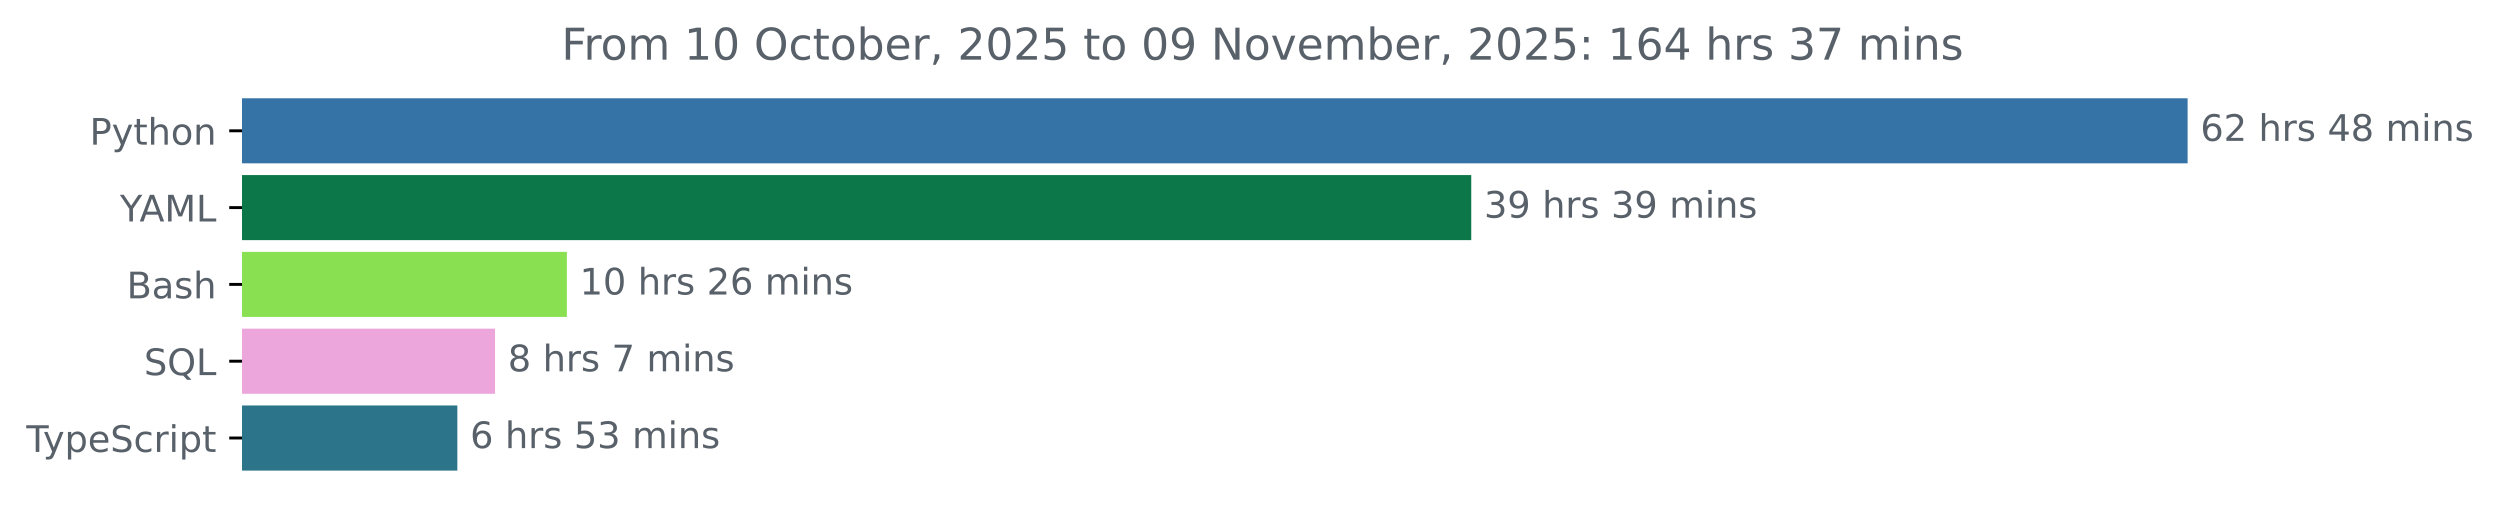
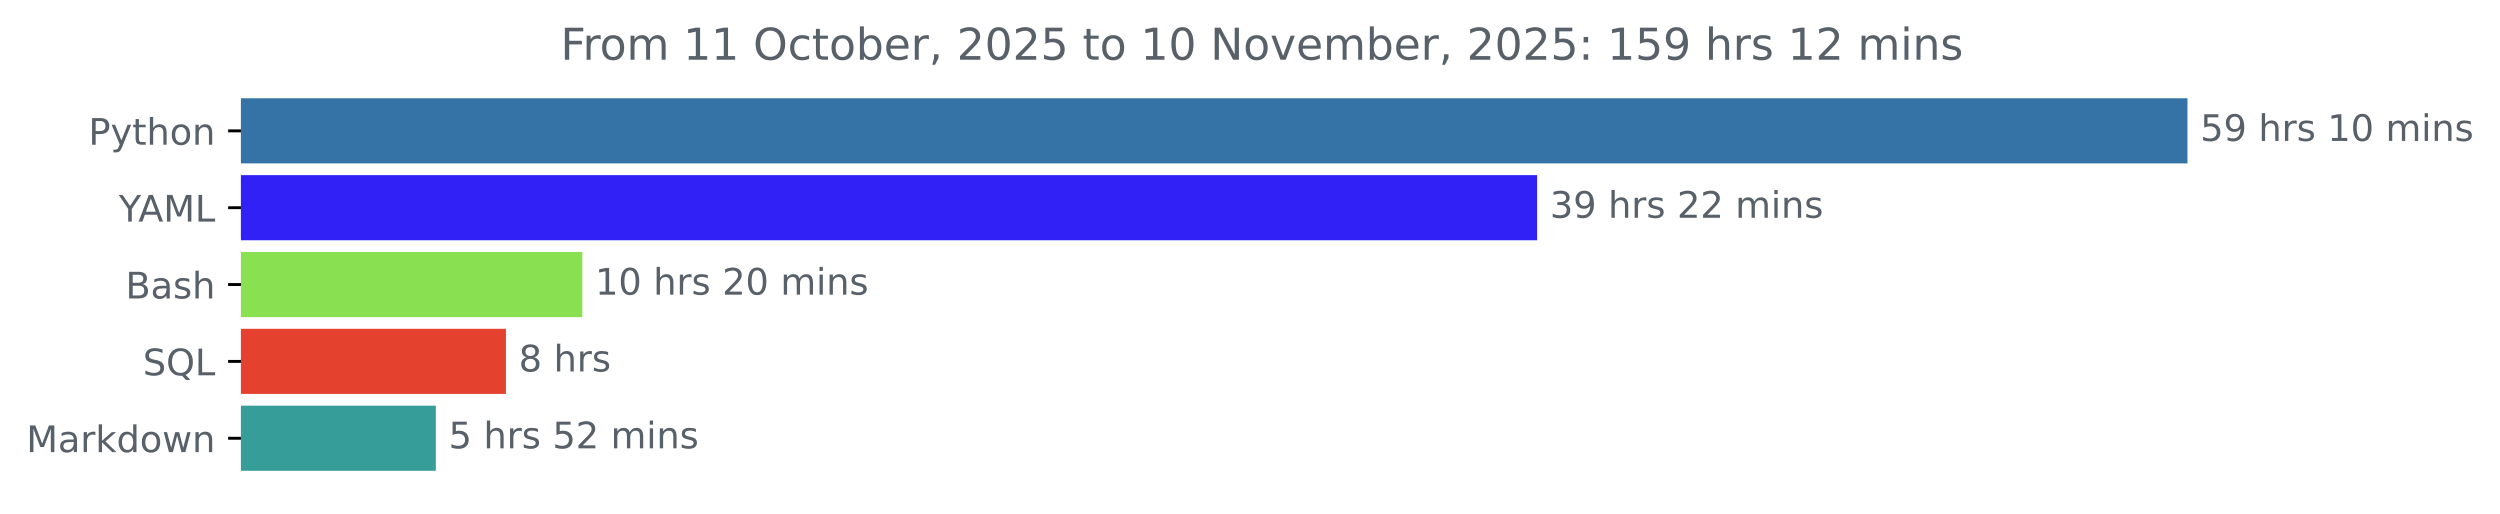
- <svg xmlns="http://www.w3.org/2000/svg" xmlns:xlink="http://www.w3.org/1999/xlink" width="683.507pt" height="140.398pt" viewBox="0 0 683.507 140.398" version="1.1">
+ <svg xmlns="http://www.w3.org/2000/svg" xmlns:xlink="http://www.w3.org/1999/xlink" width="683.177pt" height="140.398pt" viewBox="0 0 683.177 140.398" version="1.1">
  <defs>
    <style type="text/css">*{stroke-linejoin: round; stroke-linecap: butt}</style>
  </defs>
  <g id="figure_1">
    <g id="patch_1">
-       <path d="M -0 140.398  L 683.507 140.398  L 683.507 0  L -0 0  L -0 140.398  z " style="fill: none" />
+       <path d="M 0 140.398  L 683.177 140.398  L 683.177 0  L 0 0  L 0 140.398  z " style="fill: none" />
    </g>
    <g id="axes_1">
      <g id="patch_2">
-         <path d="M 66.17 27.358  L 597.599 27.358  L 597.599 44.158  L 66.17 44.158  z " clip-path="url(#p4ed69d702f)" style="fill: #3572a5; stroke: #3572a5; stroke-linejoin: miter" />
+         <path d="M 65.841 27.358  L 597.269 27.358  L 597.269 44.158  L 65.841 44.158  z " clip-path="url(#p9eadebdfda)" style="fill: #3572a5; stroke: #3572a5; stroke-linejoin: miter" />
      </g>
      <g id="patch_3">
-         <path d="M 66.17 48.358  L 401.743 48.358  L 401.743 65.158  L 66.17 65.158  z " clip-path="url(#p4ed69d702f)" style="fill: #0c7748; stroke: #0c7748; stroke-linejoin: miter" />
+         <path d="M 65.841 48.358  L 419.554 48.358  L 419.554 65.158  L 65.841 65.158  z " clip-path="url(#p9eadebdfda)" style="fill: #3121f6; stroke: #3121f6; stroke-linejoin: miter" />
      </g>
      <g id="patch_4">
-         <path d="M 66.17 69.358  L 154.486 69.358  L 154.486 86.158  L 66.17 86.158  z " clip-path="url(#p4ed69d702f)" style="fill: #89e051; stroke: #89e051; stroke-linejoin: miter" />
+         <path d="M 65.841 69.358  L 158.63 69.358  L 158.63 86.158  L 65.841 86.158  z " clip-path="url(#p9eadebdfda)" style="fill: #89e051; stroke: #89e051; stroke-linejoin: miter" />
      </g>
      <g id="patch_5">
-         <path d="M 66.17 90.358  L 134.845 90.358  L 134.845 107.158  L 66.17 107.158  z " clip-path="url(#p4ed69d702f)" style="fill: #eca6dc; stroke: #eca6dc; stroke-linejoin: miter" />
+         <path d="M 65.841 90.358  L 137.756 90.358  L 137.756 107.158  L 65.841 107.158  z " clip-path="url(#p9eadebdfda)" style="fill: #e4422e; stroke: #e4422e; stroke-linejoin: miter" />
      </g>
      <g id="patch_6">
-         <path d="M 66.17 111.358  L 124.537 111.358  L 124.537 128.158  L 66.17 128.158  z " clip-path="url(#p4ed69d702f)" style="fill: #2b7489; stroke: #2b7489; stroke-linejoin: miter" />
+         <path d="M 65.841 111.358  L 118.597 111.358  L 118.597 128.158  L 65.841 128.158  z " clip-path="url(#p9eadebdfda)" style="fill: #369d99; stroke: #369d99; stroke-linejoin: miter" />
      </g>
      <g id="matplotlib.axis_1" />
      <g id="matplotlib.axis_2">
        <g id="ytick_1">
          <g id="line2d_1">
            <defs>
-               <path id="m3f7d5a9f3e" d="M 0 0  L -3.5 0  " style="stroke: #000000; stroke-width: 0.8" />
+               <path id="m53c1da9806" d="M 0 0  L -3.5 0  " style="stroke: #000000; stroke-width: 0.8" />
            </defs>
            <g>
-               <use xlink:href="#m3f7d5a9f3e" x="66.17" y="35.758" style="stroke: #000000; stroke-width: 0.8" />
+               <use xlink:href="#m53c1da9806" x="65.841" y="35.758" style="stroke: #000000; stroke-width: 0.8" />
            </g>
          </g>
          <g id="text_1">
-             <g style="fill: #586069" transform="translate(24.50781 39.55734) scale(0.1 -0.1)">
+             <g style="fill: #586069" transform="translate(24.17813 39.55734) scale(0.1 -0.1)">
              <defs>
                <path id="DejaVuSans-50" d="M 1259 4147  L 1259 2394  L 2053 2394  Q 2494 2394 2734 2622  Q 2975 2850 2975 3272  Q 2975 3691 2734 3919  Q 2494 4147 2053 4147  L 1259 4147  z M 628 4666  L 2053 4666  Q 2838 4666 3239 4311  Q 3641 3956 3641 3272  Q 3641 2581 3239 2228  Q 2838 1875 2053 1875  L 1259 1875  L 1259 0  L 628 0  L 628 4666  z " transform="scale(0.015625)" />
                <path id="DejaVuSans-79" d="M 2059 -325  Q 1816 -950 1584 -1140  Q 1353 -1331 966 -1331  L 506 -1331  L 506 -850  L 844 -850  Q 1081 -850 1212 -737  Q 1344 -625 1503 -206  L 1606 56  L 191 3500  L 800 3500  L 1894 763  L 2988 3500  L 3597 3500  L 2059 -325  z " transform="scale(0.015625)" />
                <path id="DejaVuSans-74" d="M 1172 4494  L 1172 3500  L 2356 3500  L 2356 3053  L 1172 3053  L 1172 1153  Q 1172 725 1289 603  Q 1406 481 1766 481  L 2356 481  L 2356 0  L 1766 0  Q 1100 0 847 248  Q 594 497 594 1153  L 594 3053  L 172 3053  L 172 3500  L 594 3500  L 594 4494  L 1172 4494  z " transform="scale(0.015625)" />
                <path id="DejaVuSans-68" d="M 3513 2113  L 3513 0  L 2938 0  L 2938 2094  Q 2938 2591 2744 2837  Q 2550 3084 2163 3084  Q 1697 3084 1428 2787  Q 1159 2491 1159 1978  L 1159 0  L 581 0  L 581 4863  L 1159 4863  L 1159 2956  Q 1366 3272 1645 3428  Q 1925 3584 2291 3584  Q 2894 3584 3203 3211  Q 3513 2838 3513 2113  z " transform="scale(0.015625)" />
                <path id="DejaVuSans-6f" d="M 1959 3097  Q 1497 3097 1228 2736  Q 959 2375 959 1747  Q 959 1119 1226 758  Q 1494 397 1959 397  Q 2419 397 2687 759  Q 2956 1122 2956 1747  Q 2956 2369 2687 2733  Q 2419 3097 1959 3097  z M 1959 3584  Q 2709 3584 3137 3096  Q 3566 2609 3566 1747  Q 3566 888 3137 398  Q 2709 -91 1959 -91  Q 1206 -91 779 398  Q 353 888 353 1747  Q 353 2609 779 3096  Q 1206 3584 1959 3584  z " transform="scale(0.015625)" />
                <path id="DejaVuSans-6e" d="M 3513 2113  L 3513 0  L 2938 0  L 2938 2094  Q 2938 2591 2744 2837  Q 2550 3084 2163 3084  Q 1697 3084 1428 2787  Q 1159 2491 1159 1978  L 1159 0  L 581 0  L 581 3500  L 1159 3500  L 1159 2956  Q 1366 3272 1645 3428  Q 1925 3584 2291 3584  Q 2894 3584 3203 3211  Q 3513 2838 3513 2113  z " transform="scale(0.015625)" />
              </defs>
              <use xlink:href="#DejaVuSans-50" />
              <use xlink:href="#DejaVuSans-79" x="60.303" />
              <use xlink:href="#DejaVuSans-74" x="119.482" />
              <use xlink:href="#DejaVuSans-68" x="158.691" />
              <use xlink:href="#DejaVuSans-6f" x="222.07" />
              <use xlink:href="#DejaVuSans-6e" x="283.252" />
            </g>
          </g>
        </g>
        <g id="ytick_2">
          <g id="line2d_2">
            <g>
-               <use xlink:href="#m3f7d5a9f3e" x="66.17" y="56.758" style="stroke: #000000; stroke-width: 0.8" />
+               <use xlink:href="#m53c1da9806" x="65.841" y="56.758" style="stroke: #000000; stroke-width: 0.8" />
            </g>
          </g>
          <g id="text_2">
-             <g style="fill: #586069" transform="translate(32.79688 60.55734) scale(0.1 -0.1)">
+             <g style="fill: #586069" transform="translate(32.46719 60.55734) scale(0.1 -0.1)">
              <defs>
                <path id="DejaVuSans-59" d="M -13 4666  L 666 4666  L 1959 2747  L 3244 4666  L 3922 4666  L 2272 2222  L 2272 0  L 1638 0  L 1638 2222  L -13 4666  z " transform="scale(0.015625)" />
                <path id="DejaVuSans-41" d="M 2188 4044  L 1331 1722  L 3047 1722  L 2188 4044  z M 1831 4666  L 2547 4666  L 4325 0  L 3669 0  L 3244 1197  L 1141 1197  L 716 0  L 50 0  L 1831 4666  z " transform="scale(0.015625)" />
                <path id="DejaVuSans-4d" d="M 628 4666  L 1569 4666  L 2759 1491  L 3956 4666  L 4897 4666  L 4897 0  L 4281 0  L 4281 4097  L 3078 897  L 2444 897  L 1241 4097  L 1241 0  L 628 0  L 628 4666  z " transform="scale(0.015625)" />
                <path id="DejaVuSans-4c" d="M 628 4666  L 1259 4666  L 1259 531  L 3531 531  L 3531 0  L 628 0  L 628 4666  z " transform="scale(0.015625)" />
              </defs>
              <use xlink:href="#DejaVuSans-59" />
              <use xlink:href="#DejaVuSans-41" x="53.334" />
              <use xlink:href="#DejaVuSans-4d" x="121.742" />
              <use xlink:href="#DejaVuSans-4c" x="208.021" />
            </g>
          </g>
        </g>
        <g id="ytick_3">
          <g id="line2d_3">
            <g>
-               <use xlink:href="#m3f7d5a9f3e" x="66.17" y="77.758" style="stroke: #000000; stroke-width: 0.8" />
+               <use xlink:href="#m53c1da9806" x="65.841" y="77.758" style="stroke: #000000; stroke-width: 0.8" />
            </g>
          </g>
          <g id="text_3">
-             <g style="fill: #586069" transform="translate(34.63437 81.55734) scale(0.1 -0.1)">
+             <g style="fill: #586069" transform="translate(34.30469 81.55734) scale(0.1 -0.1)">
              <defs>
                <path id="DejaVuSans-42" d="M 1259 2228  L 1259 519  L 2272 519  Q 2781 519 3026 730  Q 3272 941 3272 1375  Q 3272 1813 3026 2020  Q 2781 2228 2272 2228  L 1259 2228  z M 1259 4147  L 1259 2741  L 2194 2741  Q 2656 2741 2882 2914  Q 3109 3088 3109 3444  Q 3109 3797 2882 3972  Q 2656 4147 2194 4147  L 1259 4147  z M 628 4666  L 2241 4666  Q 2963 4666 3353 4366  Q 3744 4066 3744 3513  Q 3744 3084 3544 2831  Q 3344 2578 2956 2516  Q 3422 2416 3680 2098  Q 3938 1781 3938 1306  Q 3938 681 3513 340  Q 3088 0 2303 0  L 628 0  L 628 4666  z " transform="scale(0.015625)" />
                <path id="DejaVuSans-61" d="M 2194 1759  Q 1497 1759 1228 1600  Q 959 1441 959 1056  Q 959 750 1161 570  Q 1363 391 1709 391  Q 2188 391 2477 730  Q 2766 1069 2766 1631  L 2766 1759  L 2194 1759  z M 3341 1997  L 3341 0  L 2766 0  L 2766 531  Q 2569 213 2275 61  Q 1981 -91 1556 -91  Q 1019 -91 701 211  Q 384 513 384 1019  Q 384 1609 779 1909  Q 1175 2209 1959 2209  L 2766 2209  L 2766 2266  Q 2766 2663 2505 2880  Q 2244 3097 1772 3097  Q 1472 3097 1187 3025  Q 903 2953 641 2809  L 641 3341  Q 956 3463 1253 3523  Q 1550 3584 1831 3584  Q 2591 3584 2966 3190  Q 3341 2797 3341 1997  z " transform="scale(0.015625)" />
                <path id="DejaVuSans-73" d="M 2834 3397  L 2834 2853  Q 2591 2978 2328 3040  Q 2066 3103 1784 3103  Q 1356 3103 1142 2972  Q 928 2841 928 2578  Q 928 2378 1081 2264  Q 1234 2150 1697 2047  L 1894 2003  Q 2506 1872 2764 1633  Q 3022 1394 3022 966  Q 3022 478 2636 193  Q 2250 -91 1575 -91  Q 1294 -91 989 -36  Q 684 19 347 128  L 347 722  Q 666 556 975 473  Q 1284 391 1588 391  Q 1994 391 2212 530  Q 2431 669 2431 922  Q 2431 1156 2273 1281  Q 2116 1406 1581 1522  L 1381 1569  Q 847 1681 609 1914  Q 372 2147 372 2553  Q 372 3047 722 3315  Q 1072 3584 1716 3584  Q 2034 3584 2315 3537  Q 2597 3491 2834 3397  z " transform="scale(0.015625)" />
              </defs>
              <use xlink:href="#DejaVuSans-42" />
              <use xlink:href="#DejaVuSans-61" x="68.604" />
              <use xlink:href="#DejaVuSans-73" x="129.883" />
              <use xlink:href="#DejaVuSans-68" x="181.982" />
            </g>
          </g>
        </g>
        <g id="ytick_4">
          <g id="line2d_4">
            <g>
-               <use xlink:href="#m3f7d5a9f3e" x="66.17" y="98.758" style="stroke: #000000; stroke-width: 0.8" />
+               <use xlink:href="#m53c1da9806" x="65.841" y="98.758" style="stroke: #000000; stroke-width: 0.8" />
            </g>
          </g>
          <g id="text_4">
-             <g style="fill: #586069" transform="translate(39.37812 102.5573) scale(0.1 -0.1)">
+             <g style="fill: #586069" transform="translate(39.04844 102.5573) scale(0.1 -0.1)">
              <defs>
                <path id="DejaVuSans-53" d="M 3425 4513  L 3425 3897  Q 3066 4069 2747 4153  Q 2428 4238 2131 4238  Q 1616 4238 1336 4038  Q 1056 3838 1056 3469  Q 1056 3159 1242 3001  Q 1428 2844 1947 2747  L 2328 2669  Q 3034 2534 3370 2195  Q 3706 1856 3706 1288  Q 3706 609 3251 259  Q 2797 -91 1919 -91  Q 1588 -91 1214 -16  Q 841 59 441 206  L 441 856  Q 825 641 1194 531  Q 1563 422 1919 422  Q 2459 422 2753 634  Q 3047 847 3047 1241  Q 3047 1584 2836 1778  Q 2625 1972 2144 2069  L 1759 2144  Q 1053 2284 737 2584  Q 422 2884 422 3419  Q 422 4038 858 4394  Q 1294 4750 2059 4750  Q 2388 4750 2728 4690  Q 3069 4631 3425 4513  z " transform="scale(0.015625)" />
                <path id="DejaVuSans-51" d="M 2522 4238  Q 1834 4238 1429 3725  Q 1025 3213 1025 2328  Q 1025 1447 1429 934  Q 1834 422 2522 422  Q 3209 422 3611 934  Q 4013 1447 4013 2328  Q 4013 3213 3611 3725  Q 3209 4238 2522 4238  z M 3406 84  L 4238 -825  L 3475 -825  L 2784 -78  Q 2681 -84 2626 -87  Q 2572 -91 2522 -91  Q 1538 -91 948 567  Q 359 1225 359 2328  Q 359 3434 948 4092  Q 1538 4750 2522 4750  Q 3503 4750 4090 4092  Q 4678 3434 4678 2328  Q 4678 1516 4351 937  Q 4025 359 3406 84  z " transform="scale(0.015625)" />
              </defs>
              <use xlink:href="#DejaVuSans-53" />
              <use xlink:href="#DejaVuSans-51" x="63.477" />
              <use xlink:href="#DejaVuSans-4c" x="142.188" />
            </g>
          </g>
        </g>
        <g id="ytick_5">
          <g id="line2d_5">
            <g>
-               <use xlink:href="#m3f7d5a9f3e" x="66.17" y="119.758" style="stroke: #000000; stroke-width: 0.8" />
+               <use xlink:href="#m53c1da9806" x="65.841" y="119.758" style="stroke: #000000; stroke-width: 0.8" />
            </g>
          </g>
          <g id="text_5">
            <g style="fill: #586069" transform="translate(7.2 123.5573) scale(0.1 -0.1)">
              <defs>
-                 <path id="DejaVuSans-54" d="M -19 4666  L 3928 4666  L 3928 4134  L 2272 4134  L 2272 0  L 1638 0  L 1638 4134  L -19 4134  L -19 4666  z " transform="scale(0.015625)" />
-                 <path id="DejaVuSans-70" d="M 1159 525  L 1159 -1331  L 581 -1331  L 581 3500  L 1159 3500  L 1159 2969  Q 1341 3281 1617 3432  Q 1894 3584 2278 3584  Q 2916 3584 3314 3078  Q 3713 2572 3713 1747  Q 3713 922 3314 415  Q 2916 -91 2278 -91  Q 1894 -91 1617 61  Q 1341 213 1159 525  z M 3116 1747  Q 3116 2381 2855 2742  Q 2594 3103 2138 3103  Q 1681 3103 1420 2742  Q 1159 2381 1159 1747  Q 1159 1113 1420 752  Q 1681 391 2138 391  Q 2594 391 2855 752  Q 3116 1113 3116 1747  z " transform="scale(0.015625)" />
-                 <path id="DejaVuSans-65" d="M 3597 1894  L 3597 1613  L 953 1613  Q 991 1019 1311 708  Q 1631 397 2203 397  Q 2534 397 2845 478  Q 3156 559 3463 722  L 3463 178  Q 3153 47 2828 -22  Q 2503 -91 2169 -91  Q 1331 -91 842 396  Q 353 884 353 1716  Q 353 2575 817 3079  Q 1281 3584 2069 3584  Q 2775 3584 3186 3129  Q 3597 2675 3597 1894  z M 3022 2063  Q 3016 2534 2758 2815  Q 2500 3097 2075 3097  Q 1594 3097 1305 2825  Q 1016 2553 972 2059  L 3022 2063  z " transform="scale(0.015625)" />
-                 <path id="DejaVuSans-63" d="M 3122 3366  L 3122 2828  Q 2878 2963 2633 3030  Q 2388 3097 2138 3097  Q 1578 3097 1268 2742  Q 959 2388 959 1747  Q 959 1106 1268 751  Q 1578 397 2138 397  Q 2388 397 2633 464  Q 2878 531 3122 666  L 3122 134  Q 2881 22 2623 -34  Q 2366 -91 2075 -91  Q 1284 -91 818 406  Q 353 903 353 1747  Q 353 2603 823 3093  Q 1294 3584 2113 3584  Q 2378 3584 2631 3529  Q 2884 3475 3122 3366  z " transform="scale(0.015625)" />
                <path id="DejaVuSans-72" d="M 2631 2963  Q 2534 3019 2420 3045  Q 2306 3072 2169 3072  Q 1681 3072 1420 2755  Q 1159 2438 1159 1844  L 1159 0  L 581 0  L 581 3500  L 1159 3500  L 1159 2956  Q 1341 3275 1631 3429  Q 1922 3584 2338 3584  Q 2397 3584 2469 3576  Q 2541 3569 2628 3553  L 2631 2963  z " transform="scale(0.015625)" />
-                 <path id="DejaVuSans-69" d="M 603 3500  L 1178 3500  L 1178 0  L 603 0  L 603 3500  z M 603 4863  L 1178 4863  L 1178 4134  L 603 4134  L 603 4863  z " transform="scale(0.015625)" />
-               </defs>
-               <use xlink:href="#DejaVuSans-54" />
-               <use xlink:href="#DejaVuSans-79" x="45.459" />
-               <use xlink:href="#DejaVuSans-70" x="104.639" />
-               <use xlink:href="#DejaVuSans-65" x="168.115" />
-               <use xlink:href="#DejaVuSans-53" x="229.639" />
-               <use xlink:href="#DejaVuSans-63" x="293.115" />
-               <use xlink:href="#DejaVuSans-72" x="348.096" />
-               <use xlink:href="#DejaVuSans-69" x="389.209" />
-               <use xlink:href="#DejaVuSans-70" x="416.992" />
-               <use xlink:href="#DejaVuSans-74" x="480.469" />
+                 <path id="DejaVuSans-6b" d="M 581 4863  L 1159 4863  L 1159 1991  L 2875 3500  L 3609 3500  L 1753 1863  L 3688 0  L 2938 0  L 1159 1709  L 1159 0  L 581 0  L 581 4863  z " transform="scale(0.015625)" />
+                 <path id="DejaVuSans-64" d="M 2906 2969  L 2906 4863  L 3481 4863  L 3481 0  L 2906 0  L 2906 525  Q 2725 213 2448 61  Q 2172 -91 1784 -91  Q 1150 -91 751 415  Q 353 922 353 1747  Q 353 2572 751 3078  Q 1150 3584 1784 3584  Q 2172 3584 2448 3432  Q 2725 3281 2906 2969  z M 947 1747  Q 947 1113 1208 752  Q 1469 391 1925 391  Q 2381 391 2643 752  Q 2906 1113 2906 1747  Q 2906 2381 2643 2742  Q 2381 3103 1925 3103  Q 1469 3103 1208 2742  Q 947 2381 947 1747  z " transform="scale(0.015625)" />
+                 <path id="DejaVuSans-77" d="M 269 3500  L 844 3500  L 1563 769  L 2278 3500  L 2956 3500  L 3675 769  L 4391 3500  L 4966 3500  L 4050 0  L 3372 0  L 2619 2869  L 1863 0  L 1184 0  L 269 3500  z " transform="scale(0.015625)" />
+               </defs>
+               <use xlink:href="#DejaVuSans-4d" />
+               <use xlink:href="#DejaVuSans-61" x="86.279" />
+               <use xlink:href="#DejaVuSans-72" x="147.559" />
+               <use xlink:href="#DejaVuSans-6b" x="188.672" />
+               <use xlink:href="#DejaVuSans-64" x="246.582" />
+               <use xlink:href="#DejaVuSans-6f" x="310.059" />
+               <use xlink:href="#DejaVuSans-77" x="371.24" />
+               <use xlink:href="#DejaVuSans-6e" x="453.027" />
            </g>
          </g>
        </g>
      </g>
      <g id="text_6">
-         <g style="fill: #586069" transform="translate(601.5989 38.5175) scale(0.1 -0.1)">
+         <g style="fill: #586069" transform="translate(601.2692 38.5175) scale(0.1 -0.1)">
          <defs>
-             <path id="DejaVuSans-36" d="M 2113 2584  Q 1688 2584 1439 2293  Q 1191 2003 1191 1497  Q 1191 994 1439 701  Q 1688 409 2113 409  Q 2538 409 2786 701  Q 3034 994 3034 1497  Q 3034 2003 2786 2293  Q 2538 2584 2113 2584  z M 3366 4563  L 3366 3988  Q 3128 4100 2886 4159  Q 2644 4219 2406 4219  Q 1781 4219 1451 3797  Q 1122 3375 1075 2522  Q 1259 2794 1537 2939  Q 1816 3084 2150 3084  Q 2853 3084 3261 2657  Q 3669 2231 3669 1497  Q 3669 778 3244 343  Q 2819 -91 2113 -91  Q 1303 -91 875 529  Q 447 1150 447 2328  Q 447 3434 972 4092  Q 1497 4750 2381 4750  Q 2619 4750 2861 4703  Q 3103 4656 3366 4563  z " transform="scale(0.015625)" />
-             <path id="DejaVuSans-32" d="M 1228 531  L 3431 531  L 3431 0  L 469 0  L 469 531  Q 828 903 1448 1529  Q 2069 2156 2228 2338  Q 2531 2678 2651 2914  Q 2772 3150 2772 3378  Q 2772 3750 2511 3984  Q 2250 4219 1831 4219  Q 1534 4219 1204 4116  Q 875 4013 500 3803  L 500 4441  Q 881 4594 1212 4672  Q 1544 4750 1819 4750  Q 2544 4750 2975 4387  Q 3406 4025 3406 3419  Q 3406 3131 3298 2873  Q 3191 2616 2906 2266  Q 2828 2175 2409 1742  Q 1991 1309 1228 531  z " transform="scale(0.015625)" />
+             <path id="DejaVuSans-35" d="M 691 4666  L 3169 4666  L 3169 4134  L 1269 4134  L 1269 2991  Q 1406 3038 1543 3061  Q 1681 3084 1819 3084  Q 2600 3084 3056 2656  Q 3513 2228 3513 1497  Q 3513 744 3044 326  Q 2575 -91 1722 -91  Q 1428 -91 1123 -41  Q 819 9 494 109  L 494 744  Q 775 591 1075 516  Q 1375 441 1709 441  Q 2250 441 2565 725  Q 2881 1009 2881 1497  Q 2881 1984 2565 2268  Q 2250 2553 1709 2553  Q 1456 2553 1204 2497  Q 953 2441 691 2322  L 691 4666  z " transform="scale(0.015625)" />
+             <path id="DejaVuSans-39" d="M 703 97  L 703 672  Q 941 559 1184 500  Q 1428 441 1663 441  Q 2288 441 2617 861  Q 2947 1281 2994 2138  Q 2813 1869 2534 1725  Q 2256 1581 1919 1581  Q 1219 1581 811 2004  Q 403 2428 403 3163  Q 403 3881 828 4315  Q 1253 4750 1959 4750  Q 2769 4750 3195 4129  Q 3622 3509 3622 2328  Q 3622 1225 3098 567  Q 2575 -91 1691 -91  Q 1453 -91 1209 -44  Q 966 3 703 97  z M 1959 2075  Q 2384 2075 2632 2365  Q 2881 2656 2881 3163  Q 2881 3666 2632 3958  Q 2384 4250 1959 4250  Q 1534 4250 1286 3958  Q 1038 3666 1038 3163  Q 1038 2656 1286 2365  Q 1534 2075 1959 2075  z " transform="scale(0.015625)" />
            <path id="DejaVuSans-20" transform="scale(0.015625)" />
-             <path id="DejaVuSans-34" d="M 2419 4116  L 825 1625  L 2419 1625  L 2419 4116  z M 2253 4666  L 3047 4666  L 3047 1625  L 3713 1625  L 3713 1100  L 3047 1100  L 3047 0  L 2419 0  L 2419 1100  L 313 1100  L 313 1709  L 2253 4666  z " transform="scale(0.015625)" />
-             <path id="DejaVuSans-38" d="M 2034 2216  Q 1584 2216 1326 1975  Q 1069 1734 1069 1313  Q 1069 891 1326 650  Q 1584 409 2034 409  Q 2484 409 2743 651  Q 3003 894 3003 1313  Q 3003 1734 2745 1975  Q 2488 2216 2034 2216  z M 1403 2484  Q 997 2584 770 2862  Q 544 3141 544 3541  Q 544 4100 942 4425  Q 1341 4750 2034 4750  Q 2731 4750 3128 4425  Q 3525 4100 3525 3541  Q 3525 3141 3298 2862  Q 3072 2584 2669 2484  Q 3125 2378 3379 2068  Q 3634 1759 3634 1313  Q 3634 634 3220 271  Q 2806 -91 2034 -91  Q 1263 -91 848 271  Q 434 634 434 1313  Q 434 1759 690 2068  Q 947 2378 1403 2484  z M 1172 3481  Q 1172 3119 1398 2916  Q 1625 2713 2034 2713  Q 2441 2713 2670 2916  Q 2900 3119 2900 3481  Q 2900 3844 2670 4047  Q 2441 4250 2034 4250  Q 1625 4250 1398 4047  Q 1172 3844 1172 3481  z " transform="scale(0.015625)" />
+             <path id="DejaVuSans-31" d="M 794 531  L 1825 531  L 1825 4091  L 703 3866  L 703 4441  L 1819 4666  L 2450 4666  L 2450 531  L 3481 531  L 3481 0  L 794 0  L 794 531  z " transform="scale(0.015625)" />
+             <path id="DejaVuSans-30" d="M 2034 4250  Q 1547 4250 1301 3770  Q 1056 3291 1056 2328  Q 1056 1369 1301 889  Q 1547 409 2034 409  Q 2525 409 2770 889  Q 3016 1369 3016 2328  Q 3016 3291 2770 3770  Q 2525 4250 2034 4250  z M 2034 4750  Q 2819 4750 3233 4129  Q 3647 3509 3647 2328  Q 3647 1150 3233 529  Q 2819 -91 2034 -91  Q 1250 -91 836 529  Q 422 1150 422 2328  Q 422 3509 836 4129  Q 1250 4750 2034 4750  z " transform="scale(0.015625)" />
            <path id="DejaVuSans-6d" d="M 3328 2828  Q 3544 3216 3844 3400  Q 4144 3584 4550 3584  Q 5097 3584 5394 3201  Q 5691 2819 5691 2113  L 5691 0  L 5113 0  L 5113 2094  Q 5113 2597 4934 2840  Q 4756 3084 4391 3084  Q 3944 3084 3684 2787  Q 3425 2491 3425 1978  L 3425 0  L 2847 0  L 2847 2094  Q 2847 2600 2669 2842  Q 2491 3084 2119 3084  Q 1678 3084 1418 2786  Q 1159 2488 1159 1978  L 1159 0  L 581 0  L 581 3500  L 1159 3500  L 1159 2956  Q 1356 3278 1631 3431  Q 1906 3584 2284 3584  Q 2666 3584 2933 3390  Q 3200 3197 3328 2828  z " transform="scale(0.015625)" />
+             <path id="DejaVuSans-69" d="M 603 3500  L 1178 3500  L 1178 0  L 603 0  L 603 3500  z M 603 4863  L 1178 4863  L 1178 4134  L 603 4134  L 603 4863  z " transform="scale(0.015625)" />
          </defs>
-           <use xlink:href="#DejaVuSans-36" />
-           <use xlink:href="#DejaVuSans-32" x="63.623" />
+           <use xlink:href="#DejaVuSans-35" />
+           <use xlink:href="#DejaVuSans-39" x="63.623" />
          <use xlink:href="#DejaVuSans-20" x="127.246" />
          <use xlink:href="#DejaVuSans-68" x="159.033" />
          <use xlink:href="#DejaVuSans-72" x="222.412" />
          <use xlink:href="#DejaVuSans-73" x="263.525" />
          <use xlink:href="#DejaVuSans-20" x="315.625" />
-           <use xlink:href="#DejaVuSans-34" x="347.412" />
-           <use xlink:href="#DejaVuSans-38" x="411.035" />
+           <use xlink:href="#DejaVuSans-31" x="347.412" />
+           <use xlink:href="#DejaVuSans-30" x="411.035" />
          <use xlink:href="#DejaVuSans-20" x="474.658" />
          <use xlink:href="#DejaVuSans-6d" x="506.445" />
          <use xlink:href="#DejaVuSans-69" x="603.857" />
          <use xlink:href="#DejaVuSans-6e" x="631.641" />
          <use xlink:href="#DejaVuSans-73" x="695.02" />
        </g>
      </g>
      <g id="text_7">
-         <g style="fill: #586069" transform="translate(405.7434 59.5175) scale(0.1 -0.1)">
+         <g style="fill: #586069" transform="translate(423.5544 59.5175) scale(0.1 -0.1)">
          <defs>
            <path id="DejaVuSans-33" d="M 2597 2516  Q 3050 2419 3304 2112  Q 3559 1806 3559 1356  Q 3559 666 3084 287  Q 2609 -91 1734 -91  Q 1441 -91 1130 -33  Q 819 25 488 141  L 488 750  Q 750 597 1062 519  Q 1375 441 1716 441  Q 2309 441 2620 675  Q 2931 909 2931 1356  Q 2931 1769 2642 2001  Q 2353 2234 1838 2234  L 1294 2234  L 1294 2753  L 1863 2753  Q 2328 2753 2575 2939  Q 2822 3125 2822 3475  Q 2822 3834 2567 4026  Q 2313 4219 1838 4219  Q 1578 4219 1281 4162  Q 984 4106 628 3988  L 628 4550  Q 988 4650 1302 4700  Q 1616 4750 1894 4750  Q 2613 4750 3031 4423  Q 3450 4097 3450 3541  Q 3450 3153 3228 2886  Q 3006 2619 2597 2516  z " transform="scale(0.015625)" />
-             <path id="DejaVuSans-39" d="M 703 97  L 703 672  Q 941 559 1184 500  Q 1428 441 1663 441  Q 2288 441 2617 861  Q 2947 1281 2994 2138  Q 2813 1869 2534 1725  Q 2256 1581 1919 1581  Q 1219 1581 811 2004  Q 403 2428 403 3163  Q 403 3881 828 4315  Q 1253 4750 1959 4750  Q 2769 4750 3195 4129  Q 3622 3509 3622 2328  Q 3622 1225 3098 567  Q 2575 -91 1691 -91  Q 1453 -91 1209 -44  Q 966 3 703 97  z M 1959 2075  Q 2384 2075 2632 2365  Q 2881 2656 2881 3163  Q 2881 3666 2632 3958  Q 2384 4250 1959 4250  Q 1534 4250 1286 3958  Q 1038 3666 1038 3163  Q 1038 2656 1286 2365  Q 1534 2075 1959 2075  z " transform="scale(0.015625)" />
+             <path id="DejaVuSans-32" d="M 1228 531  L 3431 531  L 3431 0  L 469 0  L 469 531  Q 828 903 1448 1529  Q 2069 2156 2228 2338  Q 2531 2678 2651 2914  Q 2772 3150 2772 3378  Q 2772 3750 2511 3984  Q 2250 4219 1831 4219  Q 1534 4219 1204 4116  Q 875 4013 500 3803  L 500 4441  Q 881 4594 1212 4672  Q 1544 4750 1819 4750  Q 2544 4750 2975 4387  Q 3406 4025 3406 3419  Q 3406 3131 3298 2873  Q 3191 2616 2906 2266  Q 2828 2175 2409 1742  Q 1991 1309 1228 531  z " transform="scale(0.015625)" />
          </defs>
          <use xlink:href="#DejaVuSans-33" />
          <use xlink:href="#DejaVuSans-39" x="63.623" />
          <use xlink:href="#DejaVuSans-20" x="127.246" />
          <use xlink:href="#DejaVuSans-68" x="159.033" />
          <use xlink:href="#DejaVuSans-72" x="222.412" />
          <use xlink:href="#DejaVuSans-73" x="263.525" />
          <use xlink:href="#DejaVuSans-20" x="315.625" />
-           <use xlink:href="#DejaVuSans-33" x="347.412" />
-           <use xlink:href="#DejaVuSans-39" x="411.035" />
+           <use xlink:href="#DejaVuSans-32" x="347.412" />
+           <use xlink:href="#DejaVuSans-32" x="411.035" />
          <use xlink:href="#DejaVuSans-20" x="474.658" />
          <use xlink:href="#DejaVuSans-6d" x="506.445" />
          <use xlink:href="#DejaVuSans-69" x="603.857" />
          <use xlink:href="#DejaVuSans-6e" x="631.641" />
          <use xlink:href="#DejaVuSans-73" x="695.02" />
        </g>
      </g>
      <g id="text_8">
-         <g style="fill: #586069" transform="translate(158.4864 80.5175) scale(0.1 -0.1)">
-           <defs>
-             <path id="DejaVuSans-31" d="M 794 531  L 1825 531  L 1825 4091  L 703 3866  L 703 4441  L 1819 4666  L 2450 4666  L 2450 531  L 3481 531  L 3481 0  L 794 0  L 794 531  z " transform="scale(0.015625)" />
-             <path id="DejaVuSans-30" d="M 2034 4250  Q 1547 4250 1301 3770  Q 1056 3291 1056 2328  Q 1056 1369 1301 889  Q 1547 409 2034 409  Q 2525 409 2770 889  Q 3016 1369 3016 2328  Q 3016 3291 2770 3770  Q 2525 4250 2034 4250  z M 2034 4750  Q 2819 4750 3233 4129  Q 3647 3509 3647 2328  Q 3647 1150 3233 529  Q 2819 -91 2034 -91  Q 1250 -91 836 529  Q 422 1150 422 2328  Q 422 3509 836 4129  Q 1250 4750 2034 4750  z " transform="scale(0.015625)" />
-           </defs>
+         <g style="fill: #586069" transform="translate(162.6297 80.5175) scale(0.1 -0.1)">
          <use xlink:href="#DejaVuSans-31" />
          <use xlink:href="#DejaVuSans-30" x="63.623" />
          <use xlink:href="#DejaVuSans-20" x="127.246" />
          <use xlink:href="#DejaVuSans-68" x="159.033" />
          <use xlink:href="#DejaVuSans-72" x="222.412" />
          <use xlink:href="#DejaVuSans-73" x="263.525" />
          <use xlink:href="#DejaVuSans-20" x="315.625" />
          <use xlink:href="#DejaVuSans-32" x="347.412" />
-           <use xlink:href="#DejaVuSans-36" x="411.035" />
+           <use xlink:href="#DejaVuSans-30" x="411.035" />
          <use xlink:href="#DejaVuSans-20" x="474.658" />
          <use xlink:href="#DejaVuSans-6d" x="506.445" />
          <use xlink:href="#DejaVuSans-69" x="603.857" />
          <use xlink:href="#DejaVuSans-6e" x="631.641" />
          <use xlink:href="#DejaVuSans-73" x="695.02" />
        </g>
      </g>
      <g id="text_9">
-         <g style="fill: #586069" transform="translate(138.8451 101.5175) scale(0.1 -0.1)">
+         <g style="fill: #586069" transform="translate(141.7558 101.5175) scale(0.1 -0.1)">
          <defs>
-             <path id="DejaVuSans-37" d="M 525 4666  L 3525 4666  L 3525 4397  L 1831 0  L 1172 0  L 2766 4134  L 525 4134  L 525 4666  z " transform="scale(0.015625)" />
+             <path id="DejaVuSans-38" d="M 2034 2216  Q 1584 2216 1326 1975  Q 1069 1734 1069 1313  Q 1069 891 1326 650  Q 1584 409 2034 409  Q 2484 409 2743 651  Q 3003 894 3003 1313  Q 3003 1734 2745 1975  Q 2488 2216 2034 2216  z M 1403 2484  Q 997 2584 770 2862  Q 544 3141 544 3541  Q 544 4100 942 4425  Q 1341 4750 2034 4750  Q 2731 4750 3128 4425  Q 3525 4100 3525 3541  Q 3525 3141 3298 2862  Q 3072 2584 2669 2484  Q 3125 2378 3379 2068  Q 3634 1759 3634 1313  Q 3634 634 3220 271  Q 2806 -91 2034 -91  Q 1263 -91 848 271  Q 434 634 434 1313  Q 434 1759 690 2068  Q 947 2378 1403 2484  z M 1172 3481  Q 1172 3119 1398 2916  Q 1625 2713 2034 2713  Q 2441 2713 2670 2916  Q 2900 3119 2900 3481  Q 2900 3844 2670 4047  Q 2441 4250 2034 4250  Q 1625 4250 1398 4047  Q 1172 3844 1172 3481  z " transform="scale(0.015625)" />
          </defs>
          <use xlink:href="#DejaVuSans-38" />
          <use xlink:href="#DejaVuSans-20" x="63.623" />
          <use xlink:href="#DejaVuSans-68" x="95.41" />
          <use xlink:href="#DejaVuSans-72" x="158.789" />
          <use xlink:href="#DejaVuSans-73" x="199.902" />
-           <use xlink:href="#DejaVuSans-20" x="252.002" />
-           <use xlink:href="#DejaVuSans-37" x="283.789" />
-           <use xlink:href="#DejaVuSans-20" x="347.412" />
-           <use xlink:href="#DejaVuSans-6d" x="379.199" />
-           <use xlink:href="#DejaVuSans-69" x="476.611" />
-           <use xlink:href="#DejaVuSans-6e" x="504.395" />
-           <use xlink:href="#DejaVuSans-73" x="567.773" />
        </g>
      </g>
      <g id="text_10">
-         <g style="fill: #586069" transform="translate(128.5369 122.5175) scale(0.1 -0.1)">
-           <defs>
-             <path id="DejaVuSans-35" d="M 691 4666  L 3169 4666  L 3169 4134  L 1269 4134  L 1269 2991  Q 1406 3038 1543 3061  Q 1681 3084 1819 3084  Q 2600 3084 3056 2656  Q 3513 2228 3513 1497  Q 3513 744 3044 326  Q 2575 -91 1722 -91  Q 1428 -91 1123 -41  Q 819 9 494 109  L 494 744  Q 775 591 1075 516  Q 1375 441 1709 441  Q 2250 441 2565 725  Q 2881 1009 2881 1497  Q 2881 1984 2565 2268  Q 2250 2553 1709 2553  Q 1456 2553 1204 2497  Q 953 2441 691 2322  L 691 4666  z " transform="scale(0.015625)" />
-           </defs>
-           <use xlink:href="#DejaVuSans-36" />
+         <g style="fill: #586069" transform="translate(122.5975 122.5175) scale(0.1 -0.1)">
+           <use xlink:href="#DejaVuSans-35" />
          <use xlink:href="#DejaVuSans-20" x="63.623" />
          <use xlink:href="#DejaVuSans-68" x="95.41" />
          <use xlink:href="#DejaVuSans-72" x="158.789" />
          <use xlink:href="#DejaVuSans-73" x="199.902" />
          <use xlink:href="#DejaVuSans-20" x="252.002" />
          <use xlink:href="#DejaVuSans-35" x="283.789" />
-           <use xlink:href="#DejaVuSans-33" x="347.412" />
+           <use xlink:href="#DejaVuSans-32" x="347.412" />
          <use xlink:href="#DejaVuSans-20" x="411.035" />
          <use xlink:href="#DejaVuSans-6d" x="442.822" />
          <use xlink:href="#DejaVuSans-69" x="540.234" />
          <use xlink:href="#DejaVuSans-6e" x="568.018" />
          <use xlink:href="#DejaVuSans-73" x="631.396" />
        </g>
      </g>
      <g id="text_11">
-         <g style="fill: #586069" transform="translate(153.5134 16.31812) scale(0.12 -0.12)">
+         <g style="fill: #586069" transform="translate(153.1838 16.31812) scale(0.12 -0.12)">
          <defs>
            <path id="DejaVuSans-46" d="M 628 4666  L 3309 4666  L 3309 4134  L 1259 4134  L 1259 2759  L 3109 2759  L 3109 2228  L 1259 2228  L 1259 0  L 628 0  L 628 4666  z " transform="scale(0.015625)" />
            <path id="DejaVuSans-4f" d="M 2522 4238  Q 1834 4238 1429 3725  Q 1025 3213 1025 2328  Q 1025 1447 1429 934  Q 1834 422 2522 422  Q 3209 422 3611 934  Q 4013 1447 4013 2328  Q 4013 3213 3611 3725  Q 3209 4238 2522 4238  z M 2522 4750  Q 3503 4750 4090 4092  Q 4678 3434 4678 2328  Q 4678 1225 4090 567  Q 3503 -91 2522 -91  Q 1538 -91 948 565  Q 359 1222 359 2328  Q 359 3434 948 4092  Q 1538 4750 2522 4750  z " transform="scale(0.015625)" />
+             <path id="DejaVuSans-63" d="M 3122 3366  L 3122 2828  Q 2878 2963 2633 3030  Q 2388 3097 2138 3097  Q 1578 3097 1268 2742  Q 959 2388 959 1747  Q 959 1106 1268 751  Q 1578 397 2138 397  Q 2388 397 2633 464  Q 2878 531 3122 666  L 3122 134  Q 2881 22 2623 -34  Q 2366 -91 2075 -91  Q 1284 -91 818 406  Q 353 903 353 1747  Q 353 2603 823 3093  Q 1294 3584 2113 3584  Q 2378 3584 2631 3529  Q 2884 3475 3122 3366  z " transform="scale(0.015625)" />
            <path id="DejaVuSans-62" d="M 3116 1747  Q 3116 2381 2855 2742  Q 2594 3103 2138 3103  Q 1681 3103 1420 2742  Q 1159 2381 1159 1747  Q 1159 1113 1420 752  Q 1681 391 2138 391  Q 2594 391 2855 752  Q 3116 1113 3116 1747  z M 1159 2969  Q 1341 3281 1617 3432  Q 1894 3584 2278 3584  Q 2916 3584 3314 3078  Q 3713 2572 3713 1747  Q 3713 922 3314 415  Q 2916 -91 2278 -91  Q 1894 -91 1617 61  Q 1341 213 1159 525  L 1159 0  L 581 0  L 581 4863  L 1159 4863  L 1159 2969  z " transform="scale(0.015625)" />
+             <path id="DejaVuSans-65" d="M 3597 1894  L 3597 1613  L 953 1613  Q 991 1019 1311 708  Q 1631 397 2203 397  Q 2534 397 2845 478  Q 3156 559 3463 722  L 3463 178  Q 3153 47 2828 -22  Q 2503 -91 2169 -91  Q 1331 -91 842 396  Q 353 884 353 1716  Q 353 2575 817 3079  Q 1281 3584 2069 3584  Q 2775 3584 3186 3129  Q 3597 2675 3597 1894  z M 3022 2063  Q 3016 2534 2758 2815  Q 2500 3097 2075 3097  Q 1594 3097 1305 2825  Q 1016 2553 972 2059  L 3022 2063  z " transform="scale(0.015625)" />
            <path id="DejaVuSans-2c" d="M 750 794  L 1409 794  L 1409 256  L 897 -744  L 494 -744  L 750 256  L 750 794  z " transform="scale(0.015625)" />
            <path id="DejaVuSans-4e" d="M 628 4666  L 1478 4666  L 3547 763  L 3547 4666  L 4159 4666  L 4159 0  L 3309 0  L 1241 3903  L 1241 0  L 628 0  L 628 4666  z " transform="scale(0.015625)" />
            <path id="DejaVuSans-76" d="M 191 3500  L 800 3500  L 1894 563  L 2988 3500  L 3597 3500  L 2284 0  L 1503 0  L 191 3500  z " transform="scale(0.015625)" />
            <path id="DejaVuSans-3a" d="M 750 794  L 1409 794  L 1409 0  L 750 0  L 750 794  z M 750 3309  L 1409 3309  L 1409 2516  L 750 2516  L 750 3309  z " transform="scale(0.015625)" />
          </defs>
          <use xlink:href="#DejaVuSans-46" />
          <use xlink:href="#DejaVuSans-72" x="50.27" />
          <use xlink:href="#DejaVuSans-6f" x="89.133" />
          <use xlink:href="#DejaVuSans-6d" x="150.314" />
          <use xlink:href="#DejaVuSans-20" x="247.727" />
          <use xlink:href="#DejaVuSans-31" x="279.514" />
-           <use xlink:href="#DejaVuSans-30" x="343.137" />
+           <use xlink:href="#DejaVuSans-31" x="343.137" />
          <use xlink:href="#DejaVuSans-20" x="406.76" />
          <use xlink:href="#DejaVuSans-4f" x="438.547" />
          <use xlink:href="#DejaVuSans-63" x="517.258" />
          <use xlink:href="#DejaVuSans-74" x="572.238" />
          <use xlink:href="#DejaVuSans-6f" x="611.447" />
          <use xlink:href="#DejaVuSans-62" x="672.629" />
          <use xlink:href="#DejaVuSans-65" x="736.105" />
          <use xlink:href="#DejaVuSans-72" x="797.629" />
          <use xlink:href="#DejaVuSans-2c" x="838.742" />
          <use xlink:href="#DejaVuSans-20" x="870.529" />
          <use xlink:href="#DejaVuSans-32" x="902.316" />
          <use xlink:href="#DejaVuSans-30" x="965.939" />
          <use xlink:href="#DejaVuSans-32" x="1029.562" />
          <use xlink:href="#DejaVuSans-35" x="1093.186" />
          <use xlink:href="#DejaVuSans-20" x="1156.809" />
          <use xlink:href="#DejaVuSans-74" x="1188.596" />
          <use xlink:href="#DejaVuSans-6f" x="1227.805" />
          <use xlink:href="#DejaVuSans-20" x="1288.986" />
-           <use xlink:href="#DejaVuSans-30" x="1320.773" />
-           <use xlink:href="#DejaVuSans-39" x="1384.396" />
+           <use xlink:href="#DejaVuSans-31" x="1320.773" />
+           <use xlink:href="#DejaVuSans-30" x="1384.396" />
          <use xlink:href="#DejaVuSans-20" x="1448.02" />
          <use xlink:href="#DejaVuSans-4e" x="1479.807" />
          <use xlink:href="#DejaVuSans-6f" x="1554.611" />
          <use xlink:href="#DejaVuSans-76" x="1615.793" />
          <use xlink:href="#DejaVuSans-65" x="1674.973" />
          <use xlink:href="#DejaVuSans-6d" x="1736.496" />
          <use xlink:href="#DejaVuSans-62" x="1833.908" />
          <use xlink:href="#DejaVuSans-65" x="1897.385" />
          <use xlink:href="#DejaVuSans-72" x="1958.908" />
          <use xlink:href="#DejaVuSans-2c" x="2000.021" />
          <use xlink:href="#DejaVuSans-20" x="2031.809" />
          <use xlink:href="#DejaVuSans-32" x="2063.596" />
          <use xlink:href="#DejaVuSans-30" x="2127.219" />
          <use xlink:href="#DejaVuSans-32" x="2190.842" />
          <use xlink:href="#DejaVuSans-35" x="2254.465" />
          <use xlink:href="#DejaVuSans-3a" x="2318.088" />
          <use xlink:href="#DejaVuSans-20" x="2351.779" />
          <use xlink:href="#DejaVuSans-31" x="2383.566" />
-           <use xlink:href="#DejaVuSans-36" x="2447.189" />
-           <use xlink:href="#DejaVuSans-34" x="2510.812" />
+           <use xlink:href="#DejaVuSans-35" x="2447.189" />
+           <use xlink:href="#DejaVuSans-39" x="2510.812" />
          <use xlink:href="#DejaVuSans-20" x="2574.436" />
          <use xlink:href="#DejaVuSans-68" x="2606.223" />
          <use xlink:href="#DejaVuSans-72" x="2669.602" />
          <use xlink:href="#DejaVuSans-73" x="2710.715" />
          <use xlink:href="#DejaVuSans-20" x="2762.814" />
-           <use xlink:href="#DejaVuSans-33" x="2794.602" />
-           <use xlink:href="#DejaVuSans-37" x="2858.225" />
+           <use xlink:href="#DejaVuSans-31" x="2794.602" />
+           <use xlink:href="#DejaVuSans-32" x="2858.225" />
          <use xlink:href="#DejaVuSans-20" x="2921.848" />
          <use xlink:href="#DejaVuSans-6d" x="2953.635" />
          <use xlink:href="#DejaVuSans-69" x="3051.047" />
          <use xlink:href="#DejaVuSans-6e" x="3078.83" />
          <use xlink:href="#DejaVuSans-73" x="3142.209" />
        </g>
      </g>
    </g>
  </g>
  <defs>
-     <clipPath id="p4ed69d702f">
-       <rect x="66.17" y="22.318" width="558" height="110.88" />
+     <clipPath id="p9eadebdfda">
+       <rect x="65.841" y="22.318" width="558" height="110.88" />
    </clipPath>
  </defs>
</svg>
